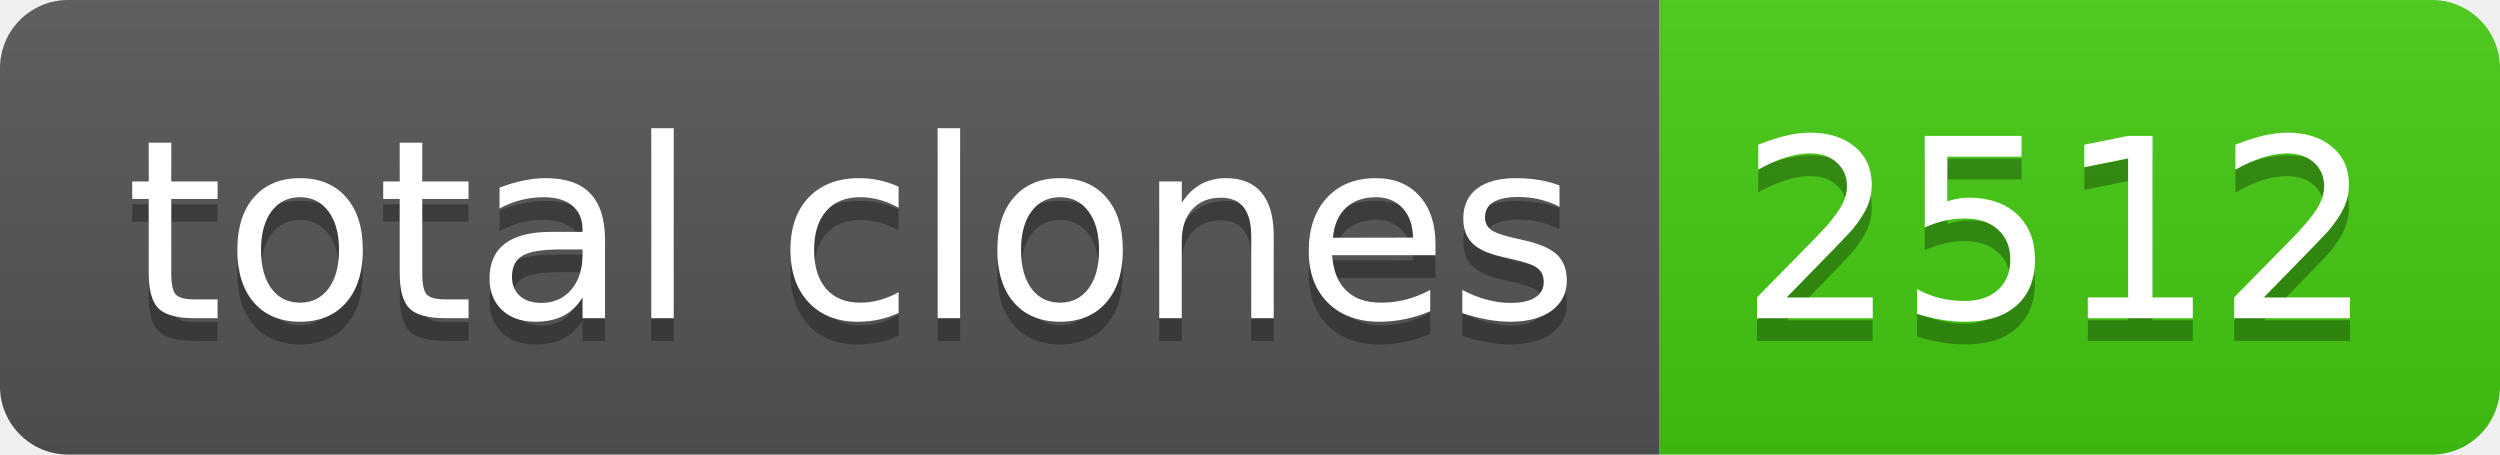
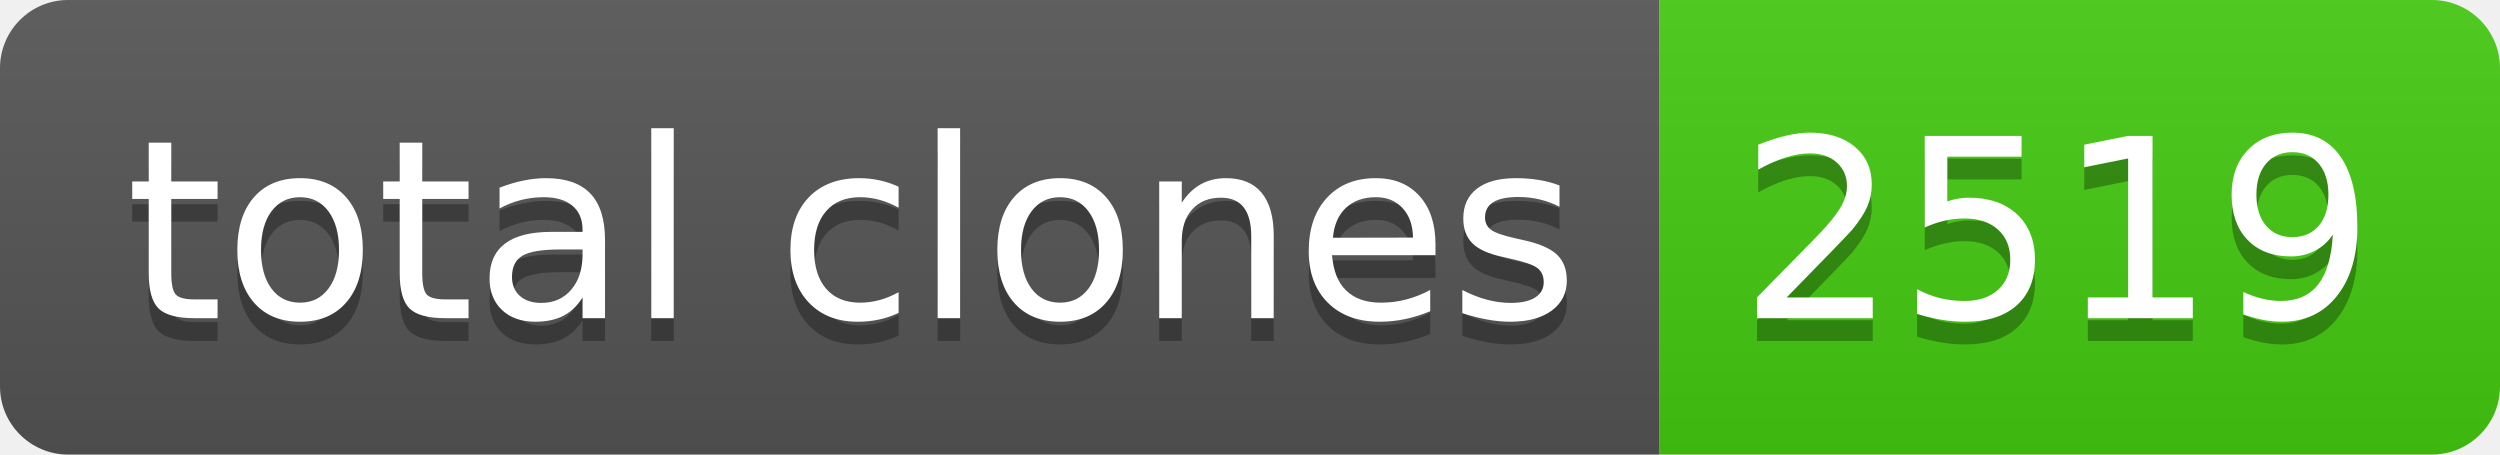
- <svg xmlns="http://www.w3.org/2000/svg" width="110" height="20" role="img" aria-label="total clones: 2512">
+ <svg xmlns="http://www.w3.org/2000/svg" width="110" height="20" role="img" aria-label="total clones: 2519">
  <linearGradient id="s" x2="0" y2="100%">
    <stop offset="0" stop-color="#bbb" stop-opacity=".1" />
    <stop offset="1" stop-opacity=".1" />
  </linearGradient>
  <clipPath id="r">
    <rect width="110" height="20" rx="3" fill="#fff" />
  </clipPath>
  <g clip-path="url(#r)">
    <rect width="73" height="20" fill="#555" />
    <rect x="73" width="37" height="20" fill="#4c1" />
    <rect width="110" height="20" fill="url(#s)" />
  </g>
  <g fill="#fff" text-anchor="middle" font-family="Verdana,Geneva,DejaVu Sans,sans-serif" text-rendering="geometricPrecision" font-size="110">
    <text aria-hidden="true" x="375" y="150" fill="#010101" fill-opacity=".3" transform="scale(.1)" textLength="630">total clones</text>
    <text x="375" y="140" transform="scale(.1)" fill="#fff" textLength="630">total clones</text>
-     <text aria-hidden="true" x="905" y="150" fill="#010101" fill-opacity=".3" transform="scale(.1)" textLength="270">2512</text>
-     <text x="905" y="140" transform="scale(.1)" fill="#fff" textLength="270">2512</text>
+     <text aria-hidden="true" x="905" y="150" fill="#010101" fill-opacity=".3" transform="scale(.1)" textLength="270">2519</text>
+     <text x="905" y="140" transform="scale(.1)" fill="#fff" textLength="270">2519</text>
  </g>
</svg>
